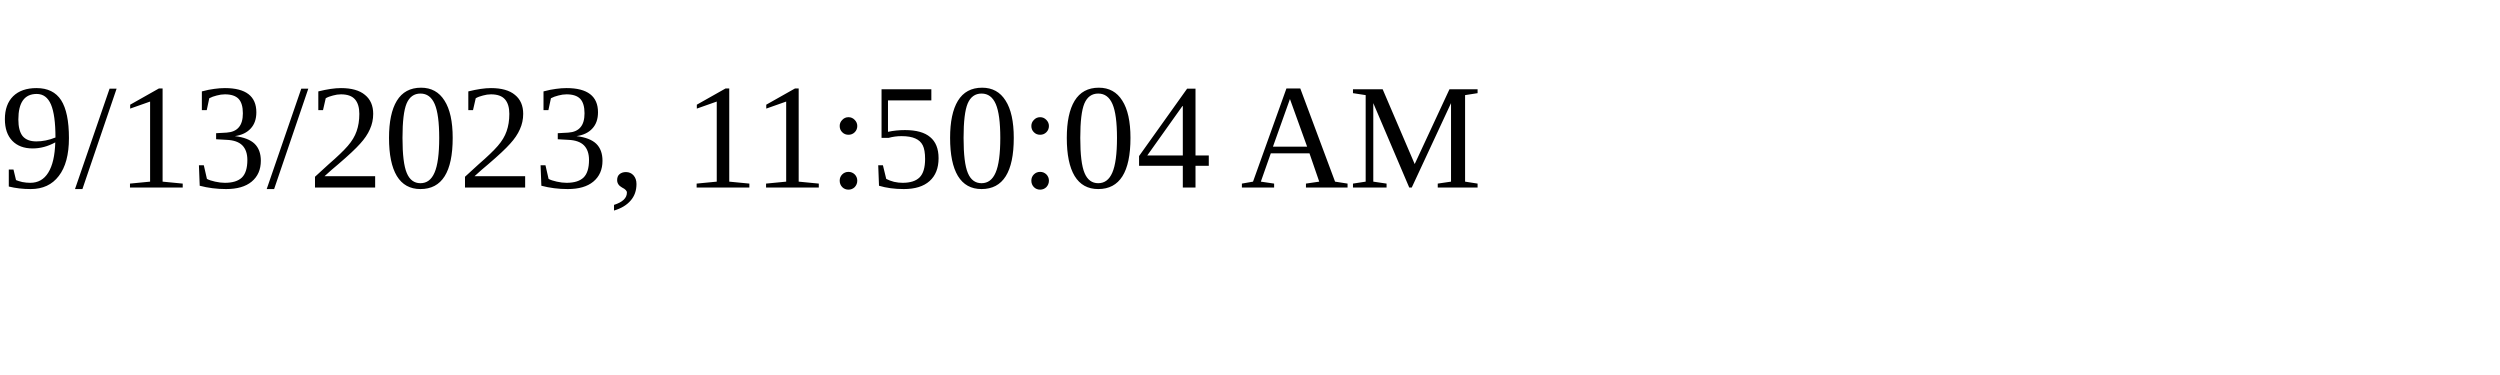
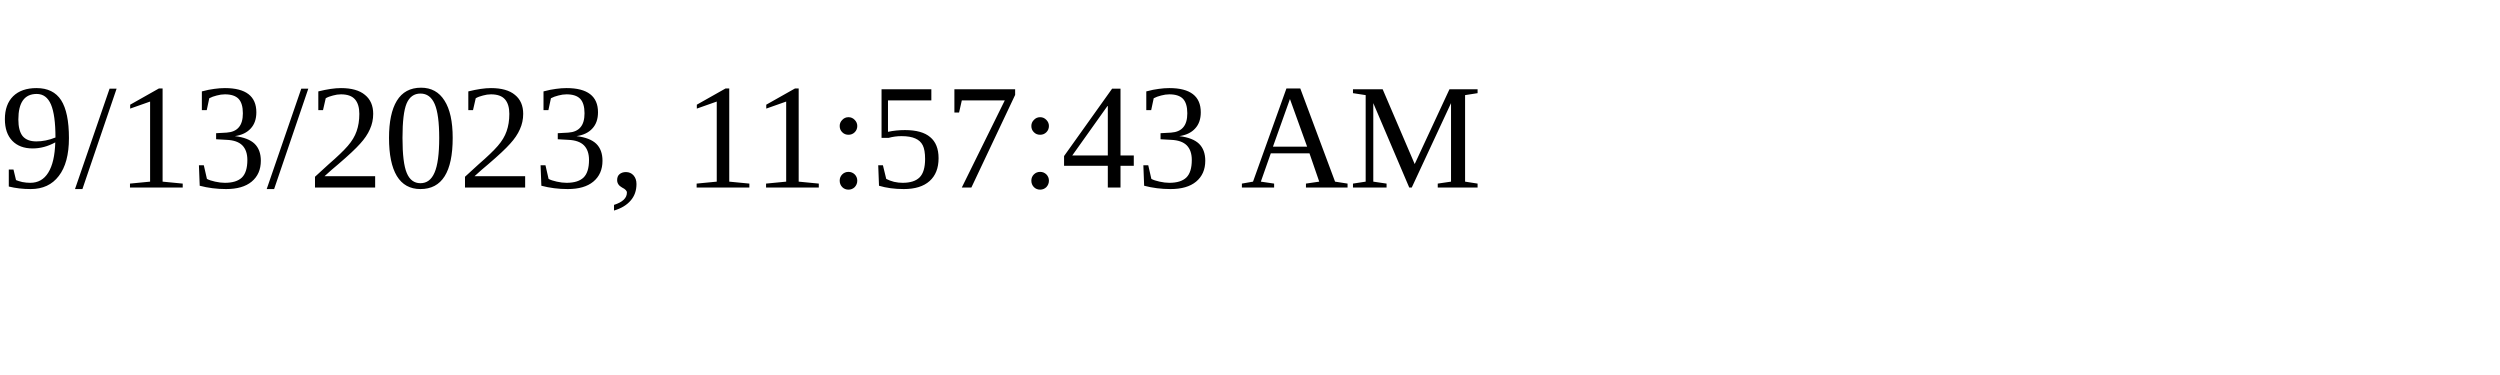
<svg xmlns="http://www.w3.org/2000/svg" height="30" width="200">
-   <text x="0" y="15">9/13/2023, 11:50:04 AM</text>
+   <text x="0" y="15">9/13/2023, 11:57:43 AM</text>
</svg>
